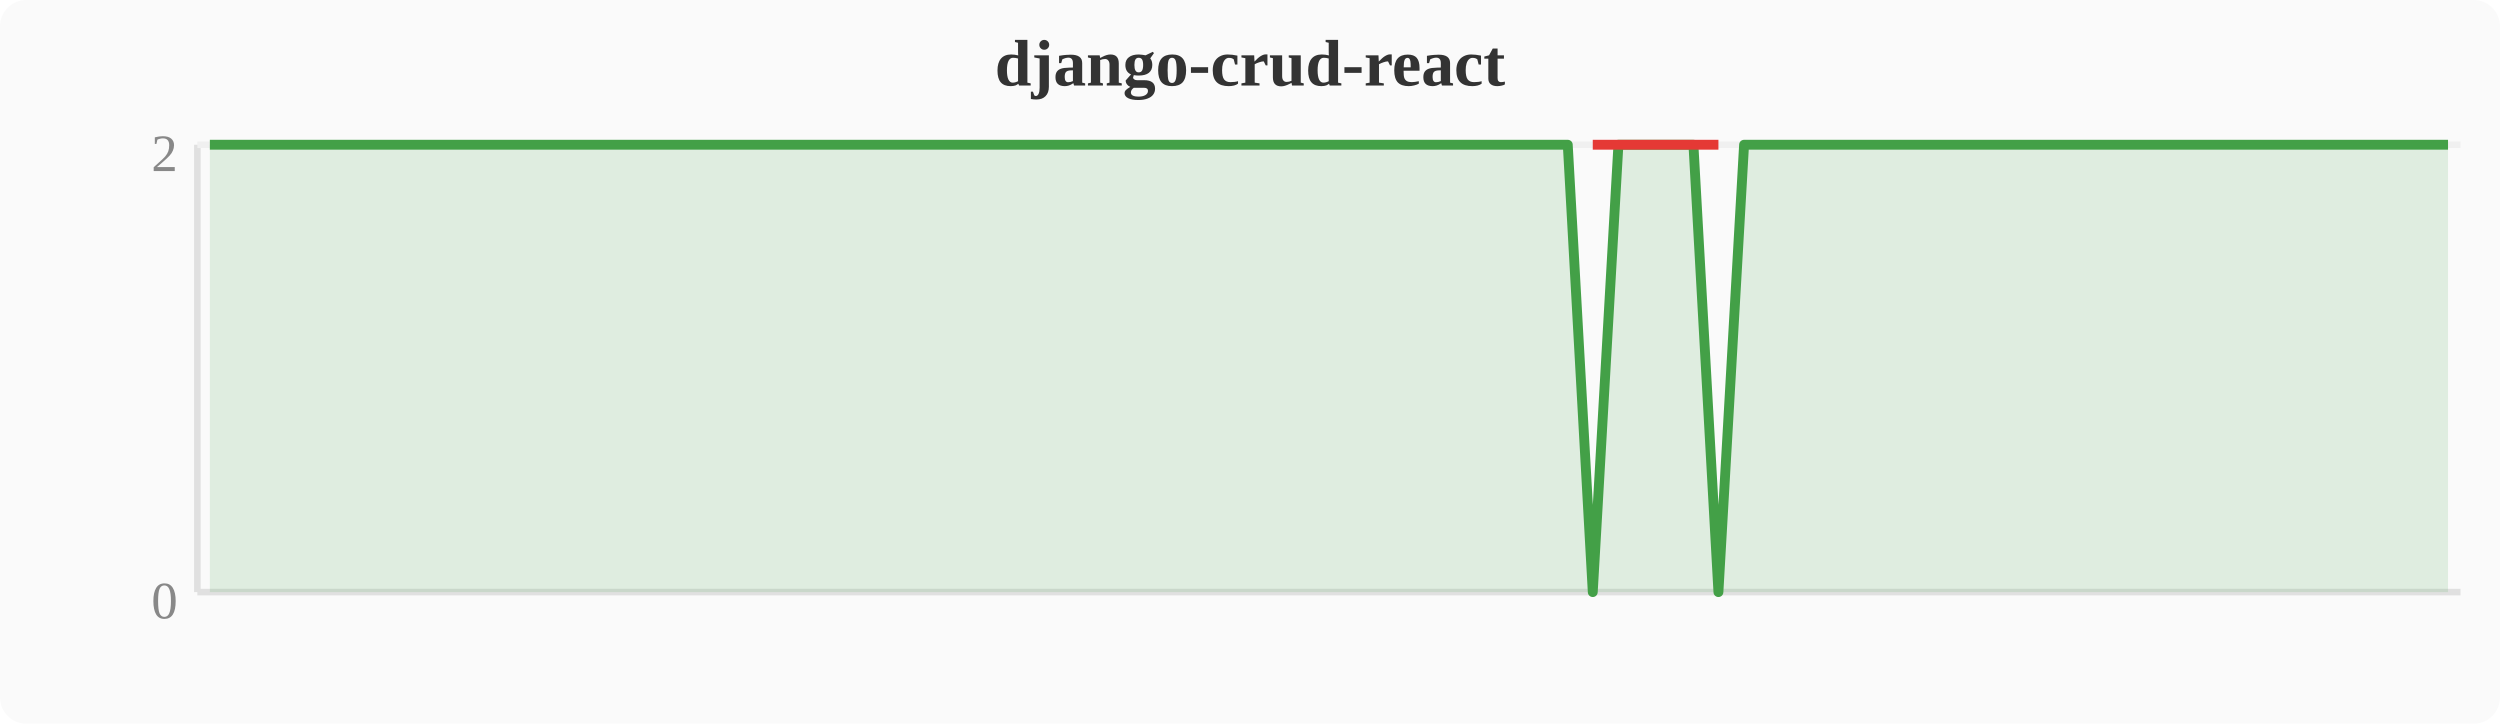
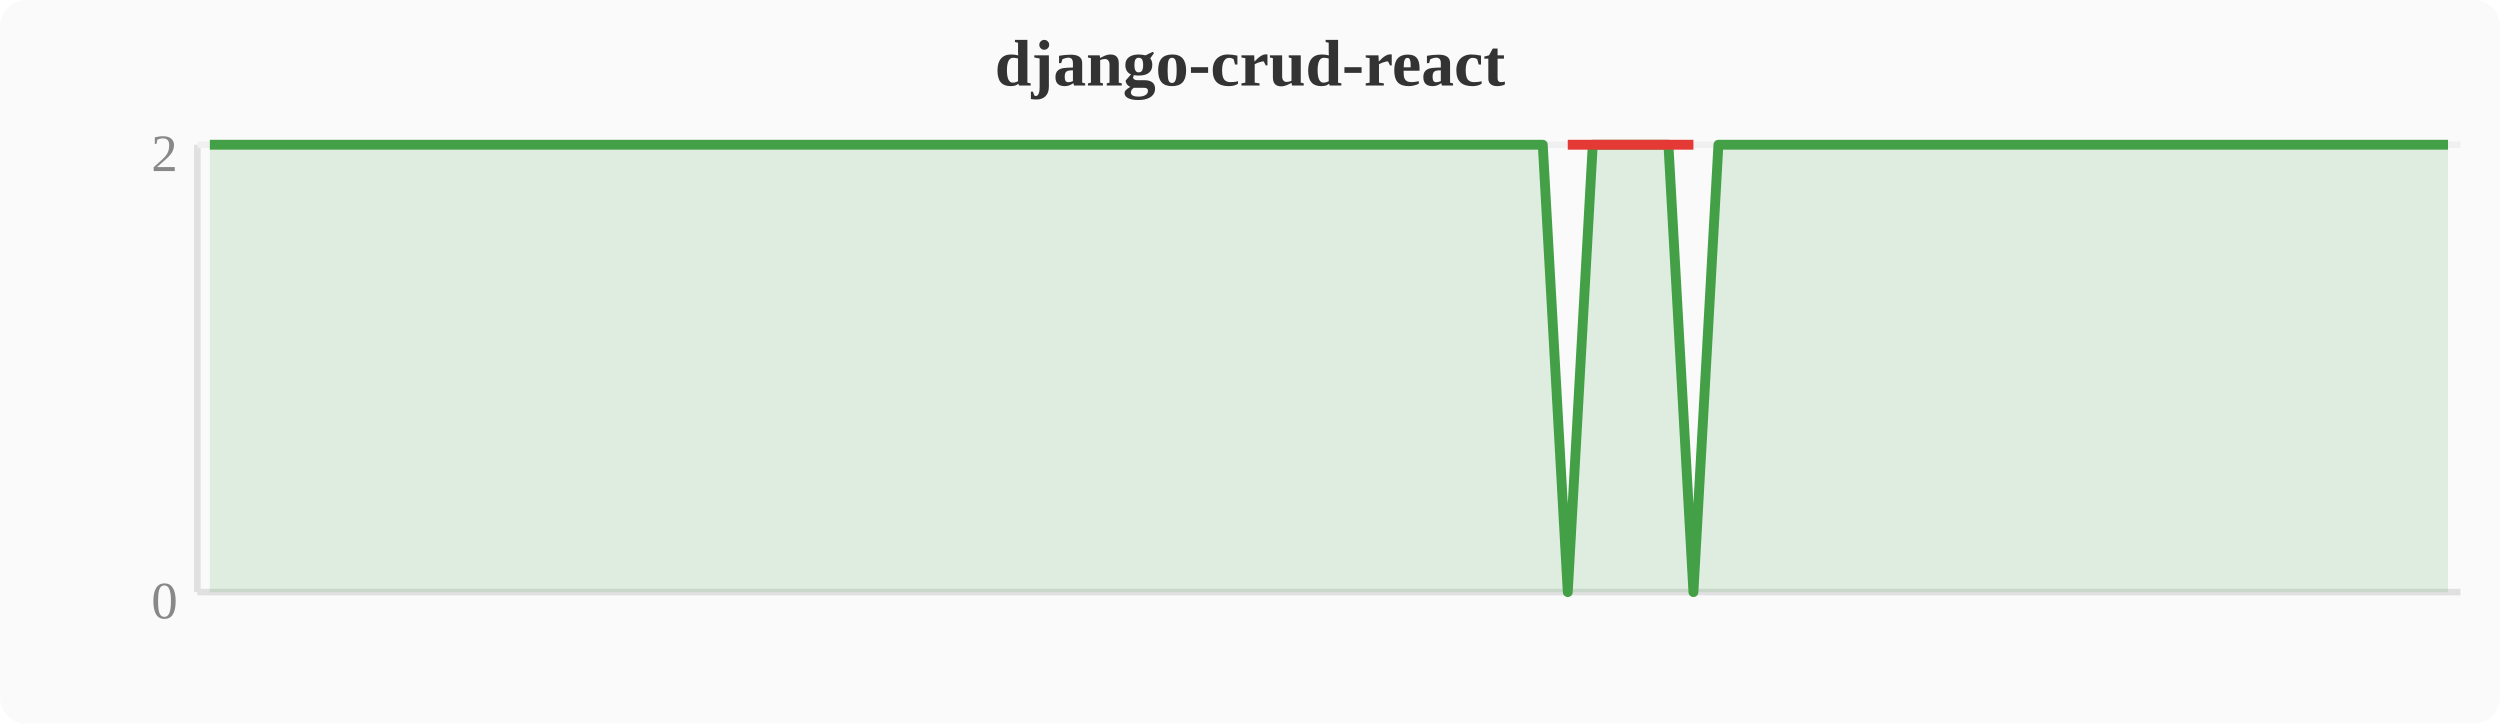
<svg xmlns="http://www.w3.org/2000/svg" width="380" height="110" viewBox="0 0 380 110">
  <rect width="380" height="110" fill="#fafafa" rx="4" />
  <text x="190" y="13" text-anchor="middle" font-size="10" font-weight="bold" fill="#333">django-crud-react</text>
  <line x1="30" y1="22" x2="30" y2="90" stroke="#e0e0e0" stroke-width="1" />
  <line x1="30" y1="90" x2="374" y2="90" stroke="#e0e0e0" stroke-width="1" />
  <line x1="30" y1="22" x2="374" y2="22" stroke="#f0f0f0" stroke-width="1" />
  <text x="27" y="94" text-anchor="end" font-size="8" fill="#888">0</text>
  <text x="27" y="26" text-anchor="end" font-size="8" fill="#888">2</text>
-   <polygon points="31.9,22.0 35.7,22.0 39.6,22.0 43.4,22.0 47.2,22.0 51.0,22.0 54.8,22.0 58.7,22.0 62.5,22.0 66.3,22.0 70.1,22.0 74.0,22.0 77.8,22.0 81.6,22.0 85.4,22.0 89.2,22.0 93.1,22.0 96.9,22.0 100.7,22.0 104.5,22.0 108.4,22.0 112.2,22.0 116.0,22.0 119.8,22.0 123.6,22.0 127.5,22.0 131.3,22.0 135.1,22.0 138.9,22.0 142.8,22.0 146.6,22.0 150.4,22.0 154.2,22.0 158.0,22.0 161.9,22.0 165.7,22.0 169.5,22.0 173.3,22.0 177.2,22.0 181.0,22.0 184.8,22.0 188.6,22.0 192.4,22.0 196.3,22.0 200.1,22.0 203.9,22.0 207.7,22.0 211.6,22.0 215.4,22.0 219.2,22.0 223.0,22.0 226.8,22.0 230.7,22.0 234.5,22.0 238.3,22.0 242.1,90.0 246.0,22.0 249.8,22.0 253.6,22.0 257.4,22.0 261.2,90.0 265.1,22.0 268.9,22.0 272.7,22.0 276.5,22.0 280.4,22.0 284.2,22.0 288.0,22.0 291.8,22.0 295.6,22.0 299.5,22.0 303.3,22.0 307.1,22.0 310.9,22.0 314.8,22.0 318.6,22.0 322.4,22.0 326.2,22.0 330.0,22.0 333.9,22.0 337.7,22.0 341.5,22.0 345.3,22.0 349.2,22.0 353.0,22.0 356.8,22.0 360.6,22.0 364.4,22.0 368.3,22.0 372.1,22.0 372.1,90 31.9,90" fill="#43a047" opacity="0.15" />
-   <polyline points="31.9,22.0 35.7,22.0 39.6,22.0 43.4,22.0 47.2,22.0 51.0,22.0 54.8,22.0 58.7,22.0 62.5,22.0 66.3,22.0 70.1,22.0 74.0,22.0 77.8,22.0 81.6,22.0 85.4,22.0 89.2,22.0 93.1,22.0 96.9,22.0 100.7,22.0 104.5,22.0 108.4,22.0 112.2,22.0 116.0,22.0 119.8,22.0 123.6,22.0 127.5,22.0 131.3,22.0 135.1,22.0 138.9,22.0 142.8,22.0 146.6,22.0 150.4,22.0 154.2,22.0 158.0,22.0 161.9,22.0 165.7,22.0 169.5,22.0 173.3,22.0 177.2,22.0 181.0,22.0 184.8,22.0 188.6,22.0 192.4,22.0 196.3,22.0 200.1,22.0 203.9,22.0 207.7,22.0 211.6,22.0 215.4,22.0 219.2,22.0 223.0,22.0 226.8,22.0 230.7,22.0 234.5,22.0 238.3,22.0 242.1,90.0 246.0,22.0 249.8,22.0 253.6,22.0 257.4,22.0 261.2,90.0 265.1,22.0 268.9,22.0 272.7,22.0 276.5,22.0 280.4,22.0 284.2,22.0 288.0,22.0 291.8,22.0 295.6,22.0 299.5,22.0 303.3,22.0 307.1,22.0 310.9,22.0 314.8,22.0 318.6,22.0 322.4,22.0 326.2,22.0 330.0,22.0 333.9,22.0 337.7,22.0 341.5,22.0 345.3,22.0 349.2,22.0 353.0,22.0 356.8,22.0 360.6,22.0 364.4,22.0 368.3,22.0 372.1,22.0" fill="none" stroke="#43a047" stroke-width="1.5" stroke-linejoin="round" />
-   <polyline points="242.1,22.0 261.2,22.0" fill="none" stroke="#e53935" stroke-width="1.5" stroke-linejoin="round" />
+   <polygon points="31.9,22.0 35.7,22.0 39.6,22.0 43.4,22.0 47.2,22.0 51.0,22.0 54.8,22.0 58.7,22.0 62.5,22.0 66.3,22.0 70.1,22.0 74.0,22.0 77.8,22.0 81.6,22.0 85.4,22.0 89.2,22.0 93.1,22.0 96.9,22.0 100.7,22.0 104.5,22.0 108.4,22.0 112.2,22.0 116.0,22.0 119.8,22.0 123.6,22.0 127.5,22.0 131.3,22.0 135.1,22.0 138.9,22.0 142.8,22.0 146.6,22.0 150.4,22.0 154.2,22.0 158.0,22.0 161.9,22.0 165.7,22.0 169.5,22.0 173.3,22.0 177.2,22.0 181.0,22.0 184.8,22.0 188.6,22.0 192.4,22.0 196.3,22.0 200.1,22.0 203.9,22.0 207.7,22.0 211.6,22.0 215.4,22.0 219.2,22.0 223.0,22.0 226.8,22.0 230.7,22.0 234.5,22.0 238.3,90.0 242.1,22.0 246.0,22.0 249.8,22.0 253.6,22.0 257.4,90.0 261.2,22.0 265.1,22.0 268.9,22.0 272.7,22.0 276.5,22.0 280.4,22.0 284.2,22.0 288.0,22.0 291.8,22.0 295.6,22.0 299.5,22.0 303.3,22.0 307.1,22.0 310.9,22.0 314.8,22.0 318.6,22.0 322.4,22.0 326.2,22.0 330.0,22.0 333.9,22.0 337.7,22.0 341.5,22.0 345.3,22.0 349.2,22.0 353.0,22.0 356.8,22.0 360.6,22.0 364.4,22.0 368.3,22.0 372.1,22.0 372.1,90 31.9,90" fill="#43a047" opacity="0.15" />
+   <polyline points="31.9,22.0 35.7,22.0 39.6,22.0 43.4,22.0 47.2,22.0 51.0,22.0 54.8,22.0 58.7,22.0 62.5,22.0 66.3,22.0 70.1,22.0 74.0,22.0 77.8,22.0 81.6,22.0 85.4,22.0 89.2,22.0 93.1,22.0 96.9,22.0 100.7,22.0 104.5,22.0 108.4,22.0 112.2,22.0 116.0,22.0 119.8,22.0 123.6,22.0 127.5,22.0 131.3,22.0 135.1,22.0 138.9,22.0 142.8,22.0 146.6,22.0 150.4,22.0 154.2,22.0 158.0,22.0 161.9,22.0 165.7,22.0 169.5,22.0 173.3,22.0 177.2,22.0 181.0,22.0 184.8,22.0 188.6,22.0 192.4,22.0 196.3,22.0 200.1,22.0 203.9,22.0 207.7,22.0 211.6,22.0 215.4,22.0 219.2,22.0 223.0,22.0 226.8,22.0 230.7,22.0 234.5,22.0 238.3,90.0 242.1,22.0 246.0,22.0 249.8,22.0 253.6,22.0 257.4,90.0 261.2,22.0 265.1,22.0 268.9,22.0 272.7,22.0 276.5,22.0 280.4,22.0 284.2,22.0 288.0,22.0 291.8,22.0 295.6,22.0 299.5,22.0 303.3,22.0 307.1,22.0 310.9,22.0 314.8,22.0 318.6,22.0 322.4,22.0 326.2,22.0 330.0,22.0 333.9,22.0 337.7,22.0 341.5,22.0 345.3,22.0 349.2,22.0 353.0,22.0 356.8,22.0 360.6,22.0 364.4,22.0 368.3,22.0 372.1,22.0" fill="none" stroke="#43a047" stroke-width="1.5" stroke-linejoin="round" />
+   <polyline points="238.3,22.0 257.4,22.0" fill="none" stroke="#e53935" stroke-width="1.5" stroke-linejoin="round" />
</svg>
